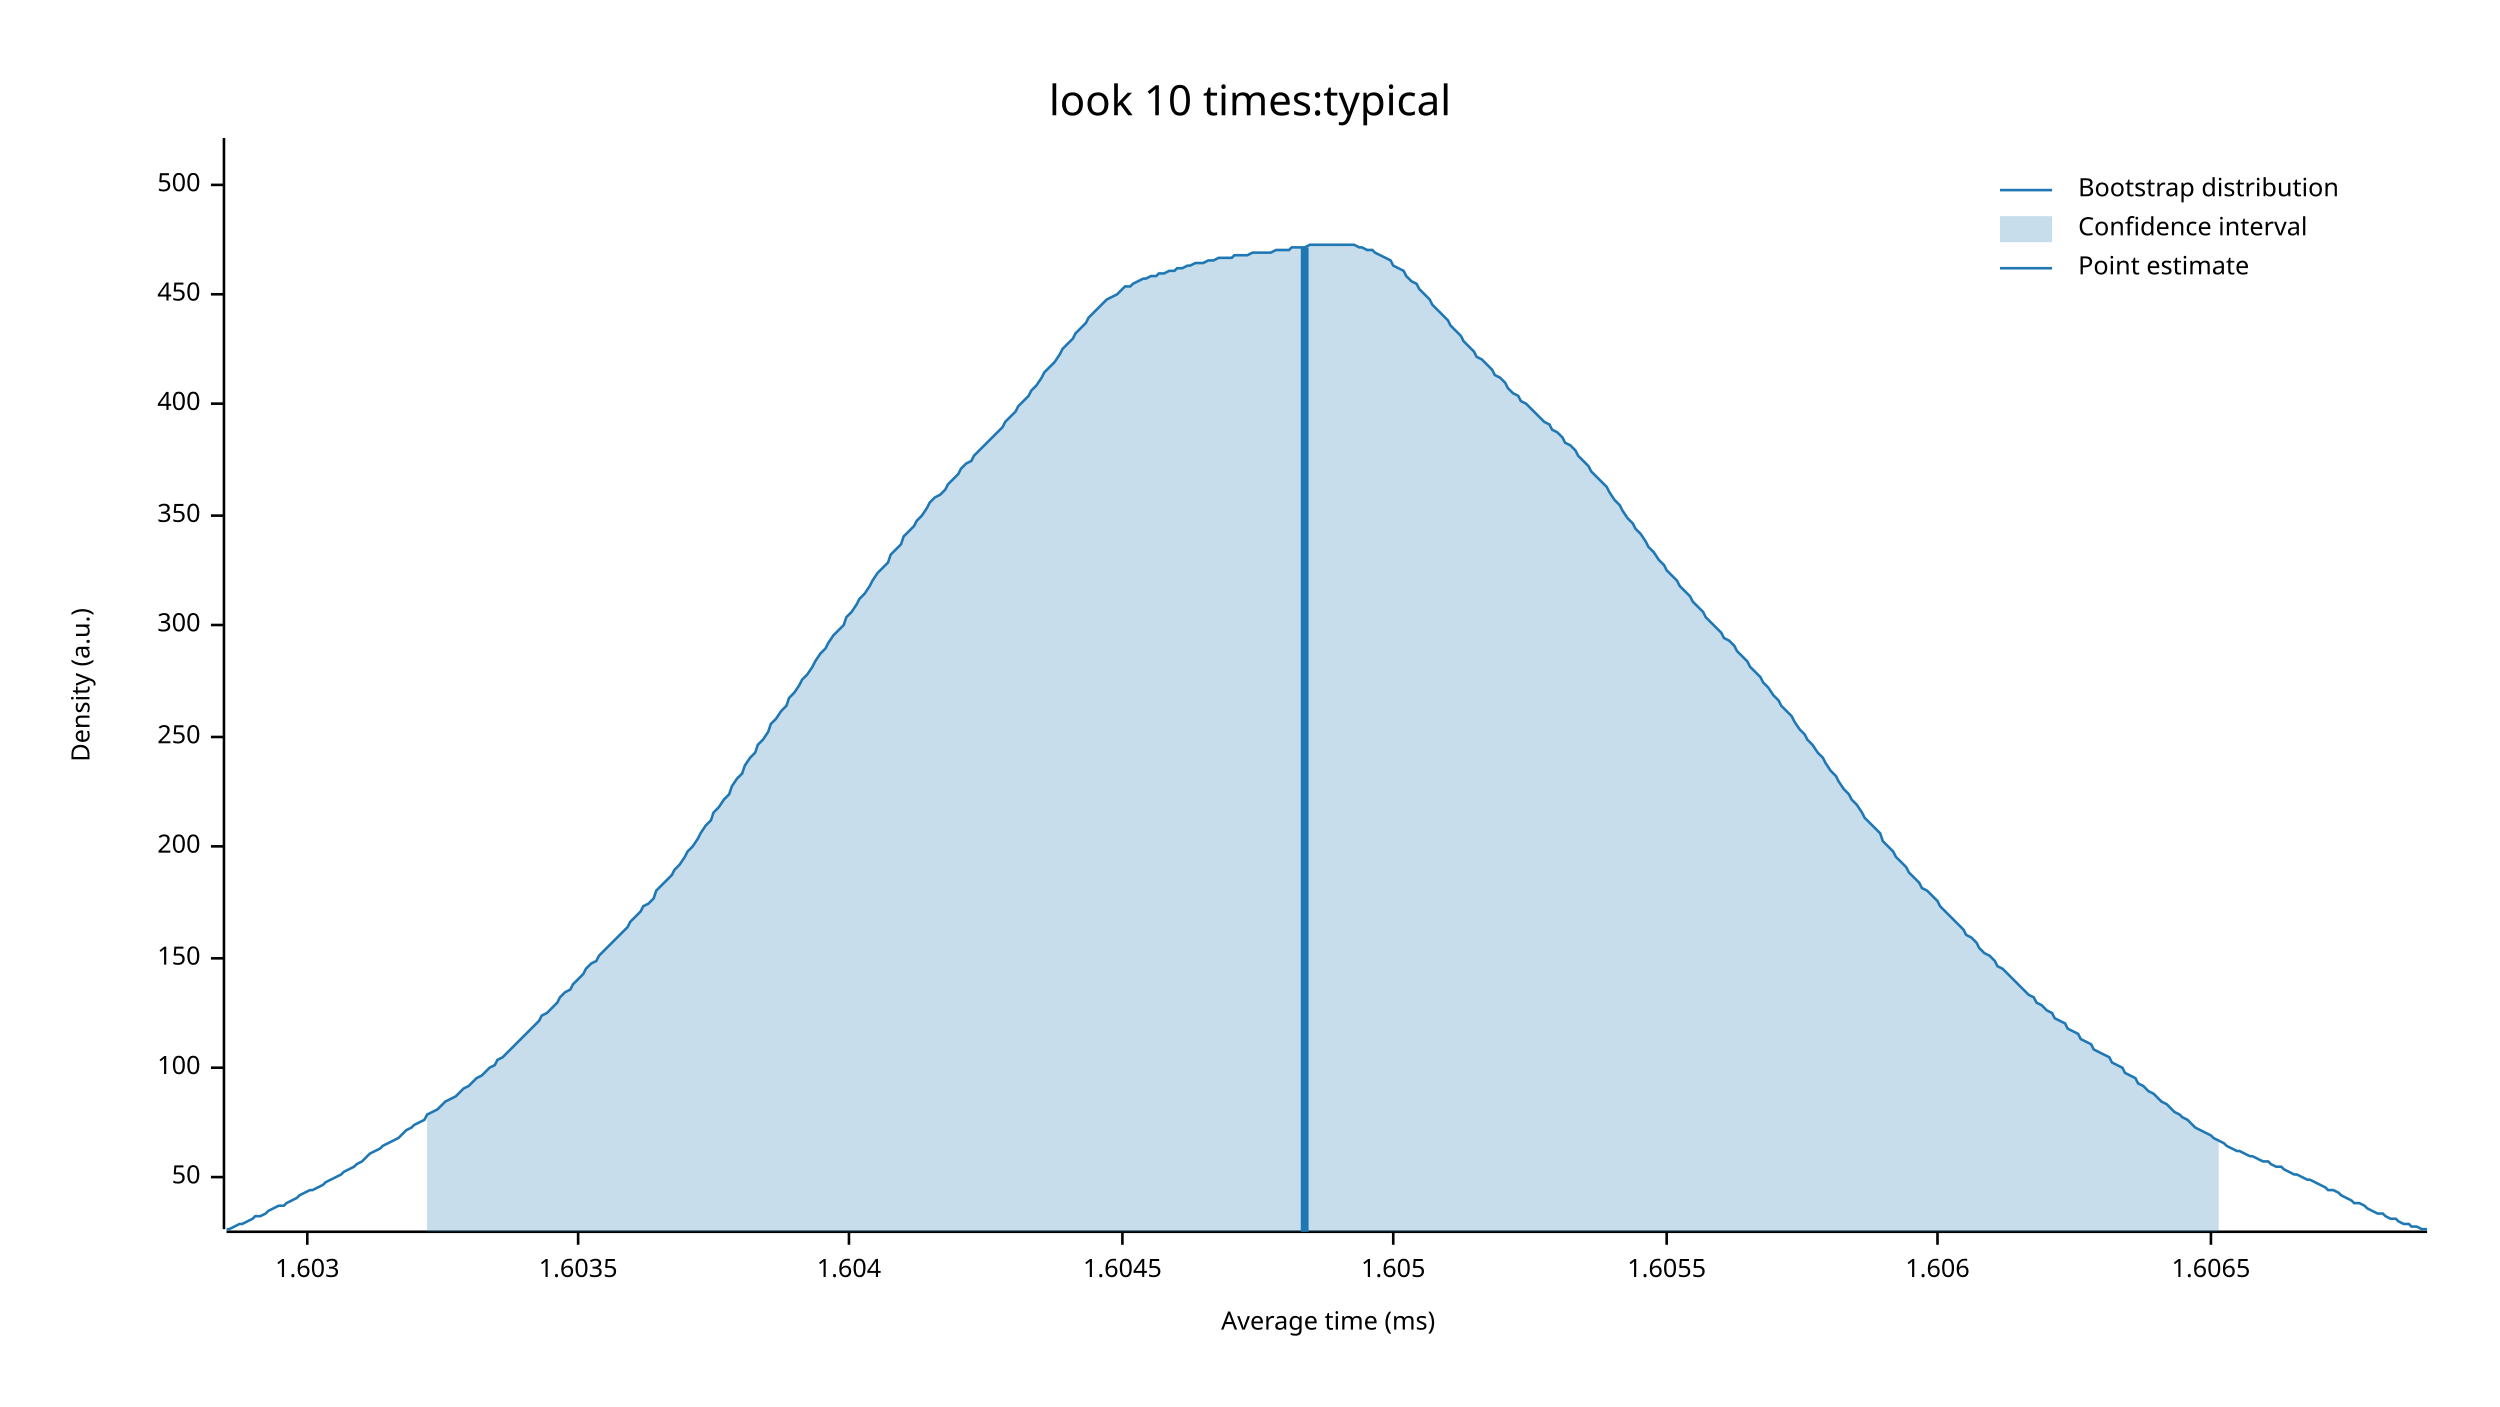
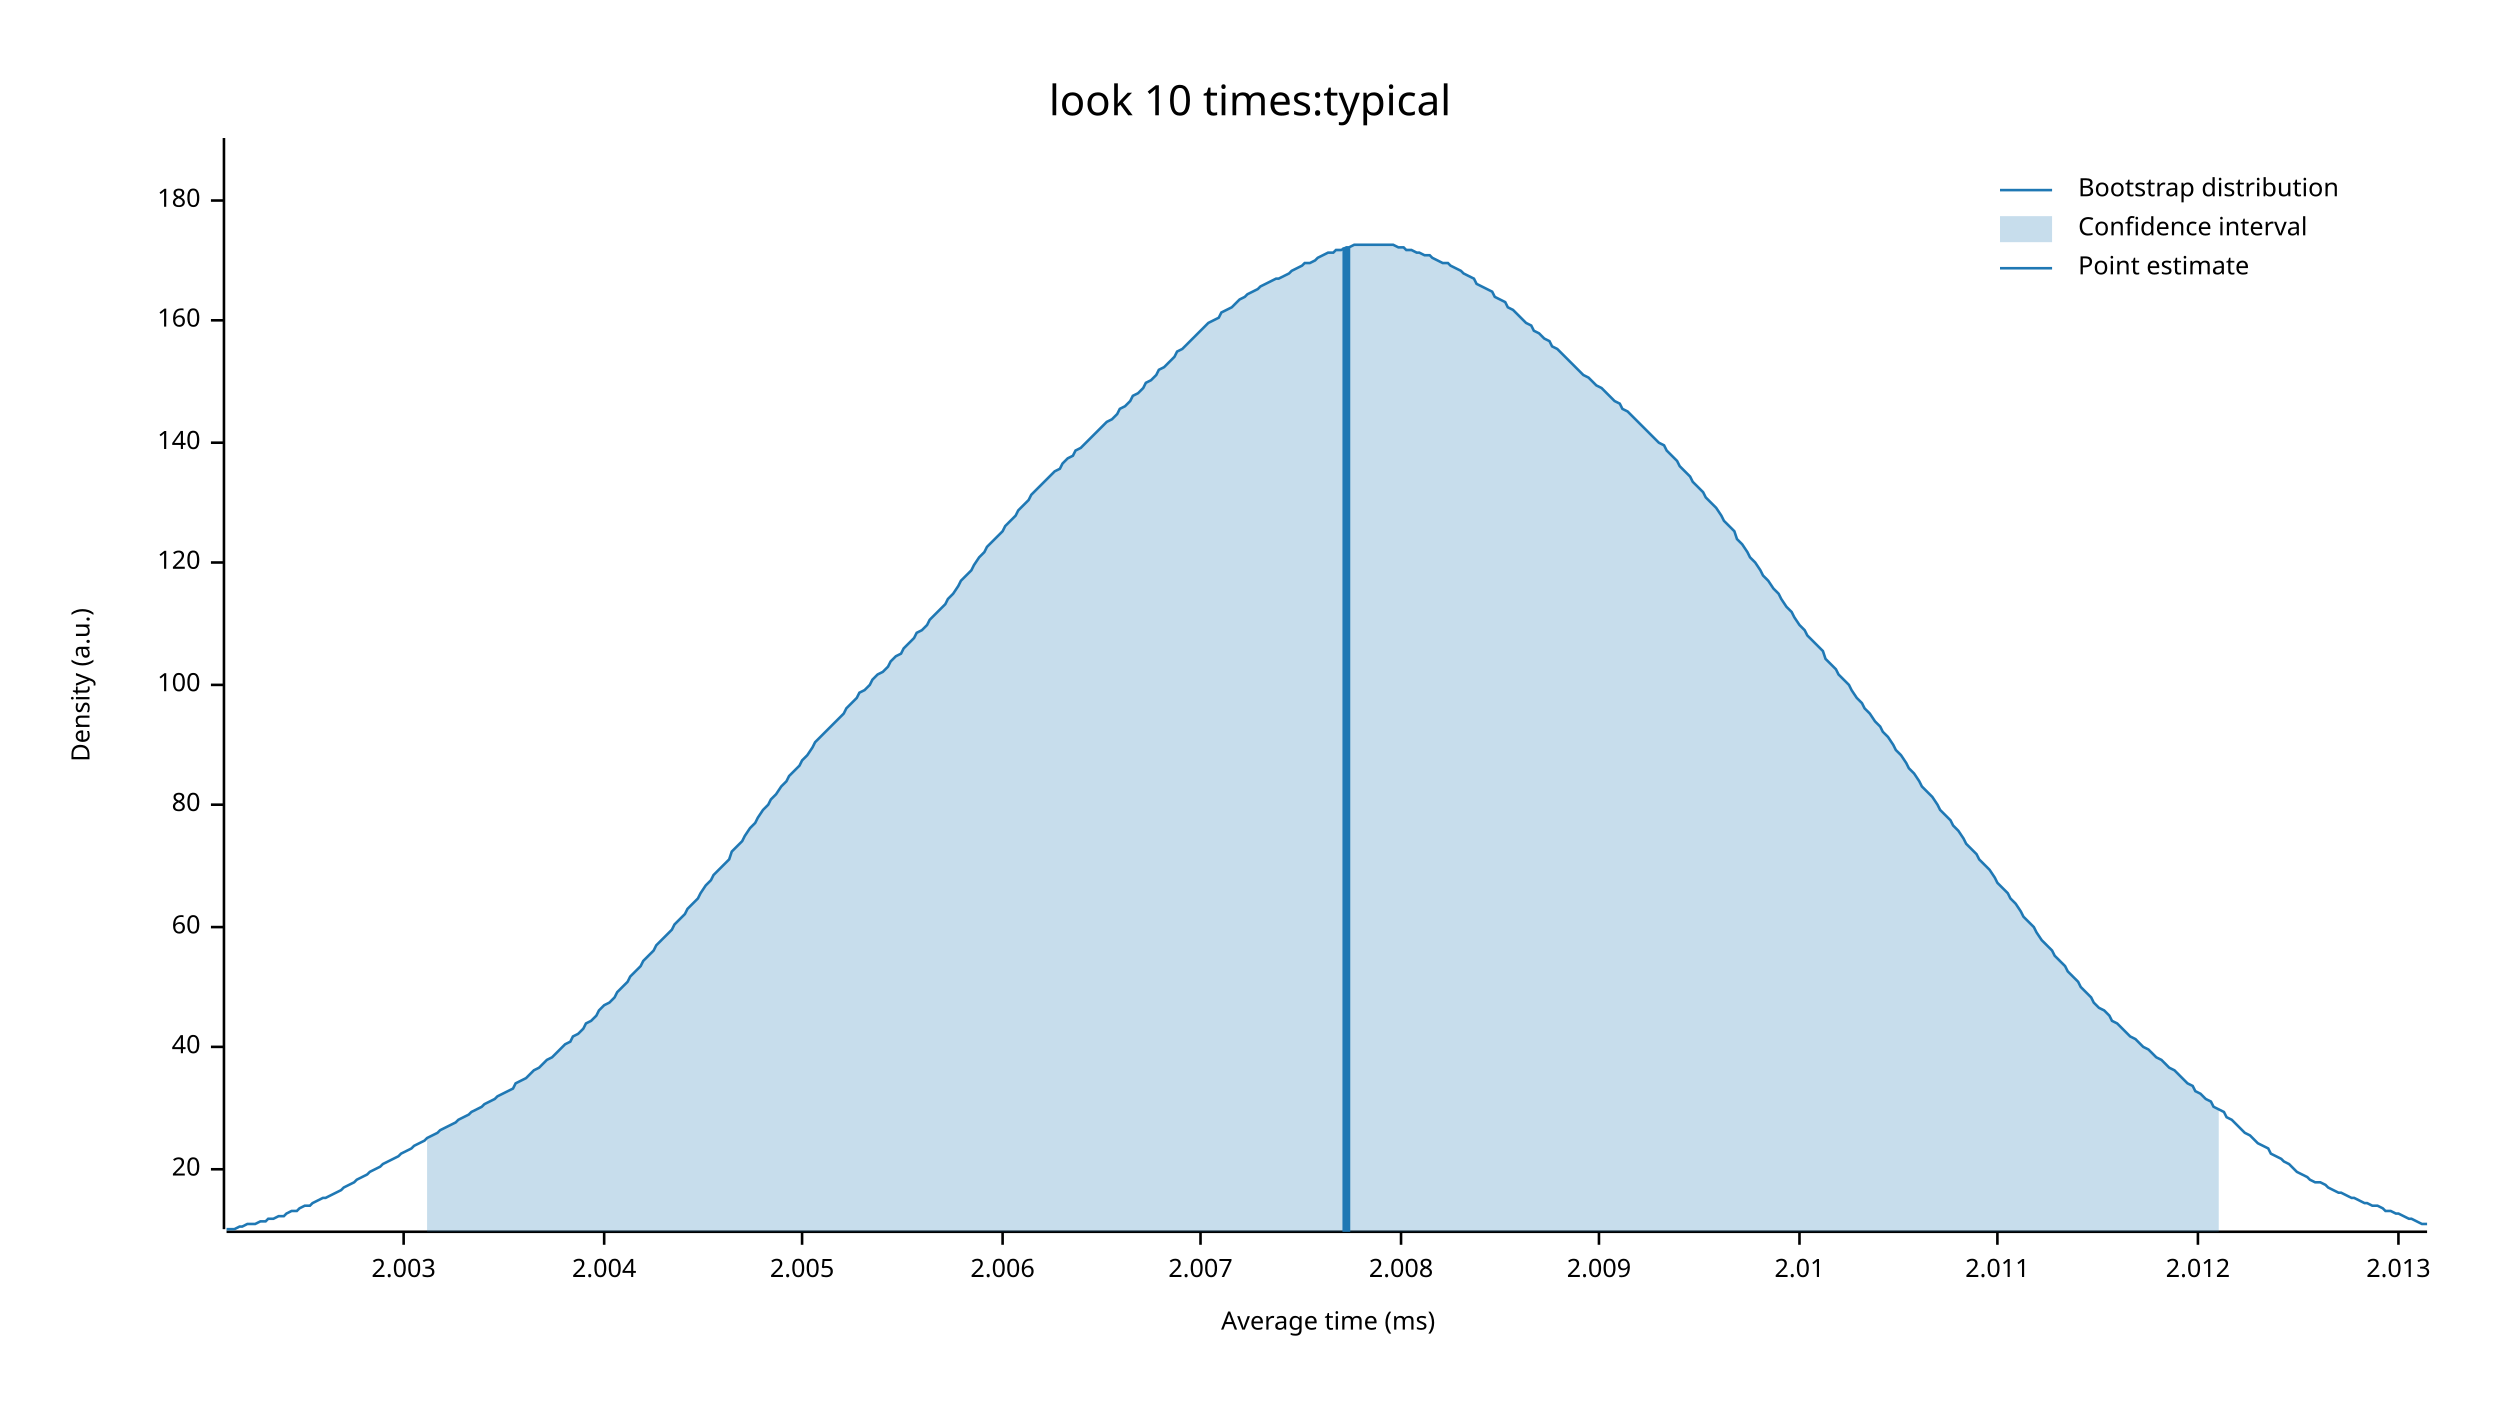
<svg xmlns="http://www.w3.org/2000/svg" width="960" height="540" viewBox="0 0 960 540">
  <text x="480" y="32" dy="0.76em" text-anchor="middle" font-family="sans-serif" font-size="16.129" opacity="1" fill="#000000">
look 10 times:typical
</text>
  <text x="27" y="263" dy="0.76em" text-anchor="middle" font-family="sans-serif" font-size="9.677" opacity="1" fill="#000000" transform="rotate(270, 27, 263)">
Density (a.u.)
</text>
  <text x="510" y="513" dy="-0.5ex" text-anchor="middle" font-family="sans-serif" font-size="9.677" opacity="1" fill="#000000">
Average time (ms)
</text>
  <polyline fill="none" opacity="1" stroke="#000000" stroke-width="1" points="86,53 86,472 " />
-   <text x="77" y="452" dy="0.5ex" text-anchor="end" font-family="sans-serif" font-size="9.677" opacity="1" fill="#000000">
- 50
+   <text x="77" y="449" dy="0.5ex" text-anchor="end" font-family="sans-serif" font-size="9.677" opacity="1" fill="#000000">
+ 20
</text>
-   <polyline fill="none" opacity="1" stroke="#000000" stroke-width="1" points="81,452 86,452 " />
-   <text x="77" y="410" dy="0.5ex" text-anchor="end" font-family="sans-serif" font-size="9.677" opacity="1" fill="#000000">
+   <polyline fill="none" opacity="1" stroke="#000000" stroke-width="1" points="81,449 86,449 " />
+   <text x="77" y="402" dy="0.5ex" text-anchor="end" font-family="sans-serif" font-size="9.677" opacity="1" fill="#000000">
+ 40
+ </text>
+   <polyline fill="none" opacity="1" stroke="#000000" stroke-width="1" points="81,402 86,402 " />
+   <text x="77" y="356" dy="0.5ex" text-anchor="end" font-family="sans-serif" font-size="9.677" opacity="1" fill="#000000">
+ 60
+ </text>
+   <polyline fill="none" opacity="1" stroke="#000000" stroke-width="1" points="81,356 86,356 " />
+   <text x="77" y="309" dy="0.5ex" text-anchor="end" font-family="sans-serif" font-size="9.677" opacity="1" fill="#000000">
+ 80
+ </text>
+   <polyline fill="none" opacity="1" stroke="#000000" stroke-width="1" points="81,309 86,309 " />
+   <text x="77" y="263" dy="0.5ex" text-anchor="end" font-family="sans-serif" font-size="9.677" opacity="1" fill="#000000">
100
</text>
-   <polyline fill="none" opacity="1" stroke="#000000" stroke-width="1" points="81,410 86,410 " />
-   <text x="77" y="368" dy="0.5ex" text-anchor="end" font-family="sans-serif" font-size="9.677" opacity="1" fill="#000000">
- 150
+   <polyline fill="none" opacity="1" stroke="#000000" stroke-width="1" points="81,263 86,263 " />
+   <text x="77" y="216" dy="0.5ex" text-anchor="end" font-family="sans-serif" font-size="9.677" opacity="1" fill="#000000">
+ 120
</text>
-   <polyline fill="none" opacity="1" stroke="#000000" stroke-width="1" points="81,368 86,368 " />
-   <text x="77" y="325" dy="0.5ex" text-anchor="end" font-family="sans-serif" font-size="9.677" opacity="1" fill="#000000">
- 200
+   <polyline fill="none" opacity="1" stroke="#000000" stroke-width="1" points="81,216 86,216 " />
+   <text x="77" y="170" dy="0.5ex" text-anchor="end" font-family="sans-serif" font-size="9.677" opacity="1" fill="#000000">
+ 140
</text>
-   <polyline fill="none" opacity="1" stroke="#000000" stroke-width="1" points="81,325 86,325 " />
-   <text x="77" y="283" dy="0.5ex" text-anchor="end" font-family="sans-serif" font-size="9.677" opacity="1" fill="#000000">
- 250
+   <polyline fill="none" opacity="1" stroke="#000000" stroke-width="1" points="81,170 86,170 " />
+   <text x="77" y="123" dy="0.5ex" text-anchor="end" font-family="sans-serif" font-size="9.677" opacity="1" fill="#000000">
+ 160
</text>
-   <polyline fill="none" opacity="1" stroke="#000000" stroke-width="1" points="81,283 86,283 " />
-   <text x="77" y="240" dy="0.5ex" text-anchor="end" font-family="sans-serif" font-size="9.677" opacity="1" fill="#000000">
- 300
+   <polyline fill="none" opacity="1" stroke="#000000" stroke-width="1" points="81,123 86,123 " />
+   <text x="77" y="77" dy="0.5ex" text-anchor="end" font-family="sans-serif" font-size="9.677" opacity="1" fill="#000000">
+ 180
</text>
-   <polyline fill="none" opacity="1" stroke="#000000" stroke-width="1" points="81,240 86,240 " />
-   <text x="77" y="198" dy="0.5ex" text-anchor="end" font-family="sans-serif" font-size="9.677" opacity="1" fill="#000000">
- 350
+   <polyline fill="none" opacity="1" stroke="#000000" stroke-width="1" points="81,77 86,77 " />
+   <polyline fill="none" opacity="1" stroke="#000000" stroke-width="1" points="87,473 932,473 " />
+   <text x="155" y="483" dy="0.76em" text-anchor="middle" font-family="sans-serif" font-size="9.677" opacity="1" fill="#000000">
+ 2.003
</text>
-   <polyline fill="none" opacity="1" stroke="#000000" stroke-width="1" points="81,198 86,198 " />
-   <text x="77" y="155" dy="0.5ex" text-anchor="end" font-family="sans-serif" font-size="9.677" opacity="1" fill="#000000">
- 400
+   <polyline fill="none" opacity="1" stroke="#000000" stroke-width="1" points="155,473 155,478 " />
+   <text x="232" y="483" dy="0.76em" text-anchor="middle" font-family="sans-serif" font-size="9.677" opacity="1" fill="#000000">
+ 2.004
</text>
-   <polyline fill="none" opacity="1" stroke="#000000" stroke-width="1" points="81,155 86,155 " />
-   <text x="77" y="113" dy="0.5ex" text-anchor="end" font-family="sans-serif" font-size="9.677" opacity="1" fill="#000000">
- 450
+   <polyline fill="none" opacity="1" stroke="#000000" stroke-width="1" points="232,473 232,478 " />
+   <text x="308" y="483" dy="0.76em" text-anchor="middle" font-family="sans-serif" font-size="9.677" opacity="1" fill="#000000">
+ 2.005
</text>
-   <polyline fill="none" opacity="1" stroke="#000000" stroke-width="1" points="81,113 86,113 " />
-   <text x="77" y="71" dy="0.5ex" text-anchor="end" font-family="sans-serif" font-size="9.677" opacity="1" fill="#000000">
- 500
+   <polyline fill="none" opacity="1" stroke="#000000" stroke-width="1" points="308,473 308,478 " />
+   <text x="385" y="483" dy="0.76em" text-anchor="middle" font-family="sans-serif" font-size="9.677" opacity="1" fill="#000000">
+ 2.006
</text>
-   <polyline fill="none" opacity="1" stroke="#000000" stroke-width="1" points="81,71 86,71 " />
-   <polyline fill="none" opacity="1" stroke="#000000" stroke-width="1" points="87,473 932,473 " />
-   <text x="118" y="483" dy="0.76em" text-anchor="middle" font-family="sans-serif" font-size="9.677" opacity="1" fill="#000000">
- 1.603
+   <polyline fill="none" opacity="1" stroke="#000000" stroke-width="1" points="385,473 385,478 " />
+   <text x="461" y="483" dy="0.76em" text-anchor="middle" font-family="sans-serif" font-size="9.677" opacity="1" fill="#000000">
+ 2.007
</text>
-   <polyline fill="none" opacity="1" stroke="#000000" stroke-width="1" points="118,473 118,478 " />
-   <text x="222" y="483" dy="0.76em" text-anchor="middle" font-family="sans-serif" font-size="9.677" opacity="1" fill="#000000">
- 1.6035
+   <polyline fill="none" opacity="1" stroke="#000000" stroke-width="1" points="461,473 461,478 " />
+   <text x="538" y="483" dy="0.76em" text-anchor="middle" font-family="sans-serif" font-size="9.677" opacity="1" fill="#000000">
+ 2.008
</text>
-   <polyline fill="none" opacity="1" stroke="#000000" stroke-width="1" points="222,473 222,478 " />
-   <text x="326" y="483" dy="0.76em" text-anchor="middle" font-family="sans-serif" font-size="9.677" opacity="1" fill="#000000">
- 1.604
+   <polyline fill="none" opacity="1" stroke="#000000" stroke-width="1" points="538,473 538,478 " />
+   <text x="614" y="483" dy="0.76em" text-anchor="middle" font-family="sans-serif" font-size="9.677" opacity="1" fill="#000000">
+ 2.009
</text>
-   <polyline fill="none" opacity="1" stroke="#000000" stroke-width="1" points="326,473 326,478 " />
-   <text x="431" y="483" dy="0.76em" text-anchor="middle" font-family="sans-serif" font-size="9.677" opacity="1" fill="#000000">
- 1.6045
+   <polyline fill="none" opacity="1" stroke="#000000" stroke-width="1" points="614,473 614,478 " />
+   <text x="691" y="483" dy="0.76em" text-anchor="middle" font-family="sans-serif" font-size="9.677" opacity="1" fill="#000000">
+ 2.01
</text>
-   <polyline fill="none" opacity="1" stroke="#000000" stroke-width="1" points="431,473 431,478 " />
-   <text x="535" y="483" dy="0.76em" text-anchor="middle" font-family="sans-serif" font-size="9.677" opacity="1" fill="#000000">
- 1.605
+   <polyline fill="none" opacity="1" stroke="#000000" stroke-width="1" points="691,473 691,478 " />
+   <text x="767" y="483" dy="0.76em" text-anchor="middle" font-family="sans-serif" font-size="9.677" opacity="1" fill="#000000">
+ 2.011
</text>
-   <polyline fill="none" opacity="1" stroke="#000000" stroke-width="1" points="535,473 535,478 " />
-   <text x="640" y="483" dy="0.76em" text-anchor="middle" font-family="sans-serif" font-size="9.677" opacity="1" fill="#000000">
- 1.6055
+   <polyline fill="none" opacity="1" stroke="#000000" stroke-width="1" points="767,473 767,478 " />
+   <text x="844" y="483" dy="0.76em" text-anchor="middle" font-family="sans-serif" font-size="9.677" opacity="1" fill="#000000">
+ 2.012
</text>
-   <polyline fill="none" opacity="1" stroke="#000000" stroke-width="1" points="640,473 640,478 " />
-   <text x="744" y="483" dy="0.76em" text-anchor="middle" font-family="sans-serif" font-size="9.677" opacity="1" fill="#000000">
- 1.606
+   <polyline fill="none" opacity="1" stroke="#000000" stroke-width="1" points="844,473 844,478 " />
+   <text x="921" y="483" dy="0.76em" text-anchor="middle" font-family="sans-serif" font-size="9.677" opacity="1" fill="#000000">
+ 2.013
</text>
-   <polyline fill="none" opacity="1" stroke="#000000" stroke-width="1" points="744,473 744,478 " />
-   <text x="849" y="483" dy="0.76em" text-anchor="middle" font-family="sans-serif" font-size="9.677" opacity="1" fill="#000000">
- 1.6065
- </text>
-   <polyline fill="none" opacity="1" stroke="#000000" stroke-width="1" points="849,473 849,478 " />
-   <polyline fill="none" opacity="1" stroke="#1F78B4" stroke-width="1" points="87,472 88,472 90,471 92,470 93,470 95,469 97,468 98,467 100,467 102,466 103,465 105,464 107,463 109,463 110,462 112,461 114,460 115,459 117,458 119,457 120,457 122,456 124,455 125,454 127,453 129,452 131,451 132,450 134,449 136,448 137,447 139,446 141,444 142,443 144,442 146,441 147,440 149,439 151,438 153,437 154,436 156,434 158,433 159,432 161,431 163,430 164,428 166,427 168,426 169,425 171,423 173,422 175,421 176,420 178,418 180,417 181,416 183,414 185,413 186,412 188,410 190,409 191,407 193,406 195,404 197,402 198,401 200,399 202,397 203,396 205,394 207,392 208,390 210,389 212,387 214,385 215,383 217,381 219,380 220,378 222,376 224,374 225,372 227,370 229,369 230,367 232,365 234,363 236,361 237,360 239,358 241,356 242,354 244,352 246,350 247,348 249,347 251,345 252,342 254,340 256,338 258,336 259,334 261,332 263,329 264,327 266,325 268,322 269,320 271,317 273,315 274,312 276,310 278,307 280,305 281,302 283,299 285,297 286,294 288,291 290,289 291,286 293,284 295,281 296,278 298,276 300,273 302,271 303,268 305,266 307,263 308,261 310,259 312,256 313,254 315,251 317,249 318,247 320,244 322,242 324,240 325,237 327,235 329,232 330,230 332,228 334,225 335,223 337,220 339,218 341,216 342,213 344,211 346,209 347,206 349,204 351,202 352,200 354,198 356,195 357,193 359,191 361,190 363,188 364,186 366,184 368,182 369,180 371,178 373,177 374,175 376,173 378,171 379,170 381,168 383,166 385,164 386,162 388,160 390,158 391,156 393,154 395,152 396,150 398,148 400,145 401,143 403,141 405,139 407,136 408,134 410,132 412,130 413,128 415,126 417,124 418,122 420,120 422,118 423,117 425,115 427,114 429,113 430,112 432,110 434,110 435,109 437,108 439,107 440,107 442,106 444,106 445,105 447,105 449,104 451,104 452,103 454,103 456,102 457,102 459,101 461,101 462,101 464,100 466,100 468,99 469,99 471,99 473,99 474,98 476,98 478,98 479,98 481,97 483,97 484,97 486,97 488,97 490,96 491,96 493,96 495,96 496,95 498,95 500,95 501,95 503,94 505,94 506,94 508,94 510,94 512,94 513,94 515,94 517,94 518,94 520,94 522,95 523,95 525,96 527,96 528,97 530,98 532,99 534,100 535,102 537,103 539,104 540,106 542,108 544,109 545,111 547,113 549,115 550,117 552,119 554,121 556,123 557,125 559,127 561,129 562,131 564,133 566,135 567,137 569,138 571,140 573,142 574,144 576,145 578,147 579,149 581,151 583,152 584,154 586,155 588,157 589,158 591,160 593,162 595,163 596,165 598,166 600,168 601,170 603,171 605,173 606,175 608,177 610,179 611,181 613,183 615,185 617,187 618,189 620,192 622,194 623,196 625,199 627,201 628,203 630,205 632,208 633,210 635,212 637,215 639,217 640,219 642,221 644,223 645,225 647,227 649,229 650,231 652,233 654,235 655,237 657,239 659,241 661,243 662,245 664,246 666,248 667,250 669,252 671,254 672,256 674,258 676,260 677,262 679,264 681,267 683,269 684,271 686,273 688,275 689,277 691,280 693,282 694,284 696,286 698,289 700,291 701,293 703,296 705,298 706,300 708,303 710,305 711,307 713,309 715,312 716,314 718,316 720,318 722,320 723,323 725,325 727,327 728,329 730,331 732,333 733,335 735,337 737,339 738,341 740,342 742,344 744,346 745,348 747,350 749,352 750,353 752,355 754,357 755,359 757,360 759,362 760,364 762,366 764,367 766,369 767,371 769,372 771,374 772,375 774,377 776,379 777,380 779,382 781,383 782,385 784,386 786,388 788,389 789,391 791,392 793,393 794,395 796,396 798,397 799,399 801,400 803,401 804,403 806,404 808,405 810,406 811,408 813,409 815,410 816,412 818,413 820,414 821,416 823,417 825,419 827,420 828,421 830,423 832,424 833,425 835,427 837,428 838,429 840,430 842,432 843,433 845,434 847,435 849,436 850,437 852,438 854,439 855,440 857,441 859,442 860,442 862,443 864,444 865,444 867,445 869,446 871,446 872,447 874,448 876,448 877,449 879,450 881,451 882,451 884,452 886,453 887,453 889,454 891,455 893,456 894,457 896,457 898,458 899,459 901,460 903,461 904,462 906,462 908,463 909,464 911,465 913,466 915,466 916,467 918,468 920,468 921,469 923,470 925,470 926,471 928,471 930,472 932,472 " />
-   <polygon opacity="0.25" fill="#1F78B4" points="164,428 166,427 168,426 169,425 171,423 173,422 175,421 176,420 178,418 180,417 181,416 183,414 185,413 186,412 188,410 190,409 191,407 193,406 195,404 197,402 198,401 200,399 202,397 203,396 205,394 207,392 208,390 210,389 212,387 214,385 215,383 217,381 219,380 220,378 222,376 224,374 225,372 227,370 229,369 230,367 232,365 234,363 236,361 237,360 239,358 241,356 242,354 244,352 246,350 247,348 249,347 251,345 252,342 254,340 256,338 258,336 259,334 261,332 263,329 264,327 266,325 268,322 269,320 271,317 273,315 274,312 276,310 278,307 280,305 281,302 283,299 285,297 286,294 288,291 290,289 291,286 293,284 295,281 296,278 298,276 300,273 302,271 303,268 305,266 307,263 308,261 310,259 312,256 313,254 315,251 317,249 318,247 320,244 322,242 324,240 325,237 327,235 329,232 330,230 332,228 334,225 335,223 337,220 339,218 341,216 342,213 344,211 346,209 347,206 349,204 351,202 352,200 354,198 356,195 357,193 359,191 361,190 363,188 364,186 366,184 368,182 369,180 371,178 373,177 374,175 376,173 378,171 379,170 381,168 383,166 385,164 386,162 388,160 390,158 391,156 393,154 395,152 396,150 398,148 400,145 401,143 403,141 405,139 407,136 408,134 410,132 412,130 413,128 415,126 417,124 418,122 420,120 422,118 423,117 425,115 427,114 429,113 430,112 432,110 434,110 435,109 437,108 439,107 440,107 442,106 444,106 445,105 447,105 449,104 451,104 452,103 454,103 456,102 457,102 459,101 461,101 462,101 464,100 466,100 468,99 469,99 471,99 473,99 474,98 476,98 478,98 479,98 481,97 483,97 484,97 486,97 488,97 490,96 491,96 493,96 495,96 496,95 498,95 500,95 501,95 503,94 505,94 506,94 508,94 510,94 512,94 513,94 515,94 517,94 518,94 520,94 522,95 523,95 525,96 527,96 528,97 530,98 532,99 534,100 535,102 537,103 539,104 540,106 542,108 544,109 545,111 547,113 549,115 550,117 552,119 554,121 556,123 557,125 559,127 561,129 562,131 564,133 566,135 567,137 569,138 571,140 573,142 574,144 576,145 578,147 579,149 581,151 583,152 584,154 586,155 588,157 589,158 591,160 593,162 595,163 596,165 598,166 600,168 601,170 603,171 605,173 606,175 608,177 610,179 611,181 613,183 615,185 617,187 618,189 620,192 622,194 623,196 625,199 627,201 628,203 630,205 632,208 633,210 635,212 637,215 639,217 640,219 642,221 644,223 645,225 647,227 649,229 650,231 652,233 654,235 655,237 657,239 659,241 661,243 662,245 664,246 666,248 667,250 669,252 671,254 672,256 674,258 676,260 677,262 679,264 681,267 683,269 684,271 686,273 688,275 689,277 691,280 693,282 694,284 696,286 698,289 700,291 701,293 703,296 705,298 706,300 708,303 710,305 711,307 713,309 715,312 716,314 718,316 720,318 722,320 723,323 725,325 727,327 728,329 730,331 732,333 733,335 735,337 737,339 738,341 740,342 742,344 744,346 745,348 747,350 749,352 750,353 752,355 754,357 755,359 757,360 759,362 760,364 762,366 764,367 766,369 767,371 769,372 771,374 772,375 774,377 776,379 777,380 779,382 781,383 782,385 784,386 786,388 788,389 789,391 791,392 793,393 794,395 796,396 798,397 799,399 801,400 803,401 804,403 806,404 808,405 810,406 811,408 813,409 815,410 816,412 818,413 820,414 821,416 823,417 825,419 827,420 828,421 830,423 832,424 833,425 835,427 837,428 838,429 840,430 842,432 843,433 845,434 847,435 849,436 850,437 852,438 852,473 164,473 " />
-   <polyline fill="none" opacity="1" stroke="#1F78B4" stroke-width="3" points="501,473 501,95 " />
+   <polyline fill="none" opacity="1" stroke="#000000" stroke-width="1" points="921,473 921,478 " />
+   <polyline fill="none" opacity="1" stroke="#1F78B4" stroke-width="1" points="87,472 88,472 90,472 92,471 93,471 95,470 97,470 98,470 100,469 102,469 103,468 105,468 107,467 109,467 110,466 112,465 114,465 115,464 117,463 119,463 120,462 122,461 124,460 125,460 127,459 129,458 131,457 132,456 134,455 136,454 137,453 139,452 141,451 142,450 144,449 146,448 147,447 149,446 151,445 153,444 154,443 156,442 158,441 159,440 161,439 163,438 164,437 166,436 168,435 169,434 171,433 173,432 175,431 176,430 178,429 180,428 181,427 183,426 185,425 186,424 188,423 190,422 191,421 193,420 195,419 197,418 198,416 200,415 202,414 203,413 205,411 207,410 208,409 210,407 212,406 214,404 215,403 217,401 219,400 220,398 222,397 224,395 225,393 227,392 229,390 230,388 232,386 234,385 236,383 237,381 239,379 241,377 242,375 244,373 246,371 247,369 249,367 251,365 252,363 254,361 256,359 258,357 259,355 261,353 263,351 264,349 266,347 268,345 269,343 271,340 273,338 274,336 276,334 278,332 280,330 281,327 283,325 285,323 286,321 288,318 290,316 291,314 293,311 295,309 296,307 298,305 300,302 302,300 303,298 305,296 307,294 308,292 310,290 312,287 313,285 315,283 317,281 318,280 320,278 322,276 324,274 325,272 327,270 329,268 330,266 332,265 334,263 335,261 337,259 339,258 341,256 342,254 344,252 346,251 347,249 349,247 351,245 352,243 354,242 356,240 357,238 359,236 361,234 363,232 364,230 366,228 368,225 369,223 371,221 373,219 374,217 376,214 378,212 379,210 381,208 383,206 385,204 386,202 388,200 390,198 391,196 393,194 395,192 396,190 398,188 400,186 401,185 403,183 405,181 407,180 408,178 410,176 412,175 413,173 415,172 417,170 418,169 420,167 422,165 423,164 425,162 427,161 429,159 430,157 432,156 434,154 435,152 437,151 439,149 440,147 442,146 444,144 445,142 447,141 449,139 451,137 452,135 454,134 456,132 457,131 459,129 461,127 462,126 464,124 466,123 468,122 469,120 471,119 473,118 474,117 476,115 478,114 479,113 481,112 483,111 484,110 486,109 488,108 490,107 491,107 493,106 495,105 496,104 498,103 500,102 501,101 503,101 505,100 506,99 508,98 510,97 512,97 513,96 515,96 517,95 518,95 520,94 522,94 523,94 525,94 527,94 528,94 530,94 532,94 534,94 535,94 537,95 539,95 540,96 542,96 544,97 545,97 547,98 549,98 550,99 552,100 554,101 556,101 557,102 559,103 561,104 562,105 564,106 566,107 567,109 569,110 571,111 573,112 574,114 576,115 578,116 579,118 581,119 583,121 584,122 586,124 588,125 589,127 591,128 593,130 595,131 596,133 598,134 600,136 601,137 603,139 605,141 606,142 608,144 610,145 611,146 613,148 615,149 617,151 618,152 620,154 622,155 623,157 625,158 627,160 628,161 630,163 632,165 633,166 635,168 637,170 639,171 640,173 642,175 644,177 645,179 647,181 649,183 650,185 652,187 654,189 655,191 657,193 659,195 661,198 662,200 664,202 666,204 667,207 669,209 671,212 672,214 674,216 676,219 677,221 679,223 681,226 683,228 684,230 686,233 688,235 689,237 691,240 693,242 694,244 696,246 698,248 700,250 701,253 703,255 705,257 706,259 708,261 710,263 711,265 713,268 715,270 716,272 718,274 720,277 722,279 723,281 725,283 727,286 728,288 730,290 732,293 733,295 735,297 737,300 738,302 740,304 742,306 744,309 745,311 747,313 749,315 750,317 752,319 754,322 755,324 757,326 759,328 760,330 762,332 764,334 766,337 767,339 769,341 771,343 772,345 774,347 776,350 777,352 779,354 781,356 782,358 784,361 786,363 788,365 789,367 791,369 793,371 794,373 796,375 798,377 799,379 801,381 803,383 804,385 806,387 808,388 810,390 811,392 813,393 815,395 816,396 818,398 820,399 821,400 823,402 825,403 827,405 828,406 830,407 832,409 833,410 835,411 837,413 838,414 840,416 842,417 843,419 845,420 847,422 849,423 850,425 852,426 854,427 855,429 857,430 859,432 860,433 862,435 864,436 865,437 867,439 869,440 871,441 872,443 874,444 876,445 877,446 879,447 881,449 882,450 884,451 886,452 887,453 889,454 891,454 893,455 894,456 896,457 898,458 899,458 901,459 903,460 904,460 906,461 908,462 909,462 911,463 913,463 915,464 916,465 918,465 920,466 921,466 923,467 925,468 926,468 928,469 930,470 932,470 " />
+   <polygon opacity="0.25" fill="#1F78B4" points="164,437 166,436 168,435 169,434 171,433 173,432 175,431 176,430 178,429 180,428 181,427 183,426 185,425 186,424 188,423 190,422 191,421 193,420 195,419 197,418 198,416 200,415 202,414 203,413 205,411 207,410 208,409 210,407 212,406 214,404 215,403 217,401 219,400 220,398 222,397 224,395 225,393 227,392 229,390 230,388 232,386 234,385 236,383 237,381 239,379 241,377 242,375 244,373 246,371 247,369 249,367 251,365 252,363 254,361 256,359 258,357 259,355 261,353 263,351 264,349 266,347 268,345 269,343 271,340 273,338 274,336 276,334 278,332 280,330 281,327 283,325 285,323 286,321 288,318 290,316 291,314 293,311 295,309 296,307 298,305 300,302 302,300 303,298 305,296 307,294 308,292 310,290 312,287 313,285 315,283 317,281 318,280 320,278 322,276 324,274 325,272 327,270 329,268 330,266 332,265 334,263 335,261 337,259 339,258 341,256 342,254 344,252 346,251 347,249 349,247 351,245 352,243 354,242 356,240 357,238 359,236 361,234 363,232 364,230 366,228 368,225 369,223 371,221 373,219 374,217 376,214 378,212 379,210 381,208 383,206 385,204 386,202 388,200 390,198 391,196 393,194 395,192 396,190 398,188 400,186 401,185 403,183 405,181 407,180 408,178 410,176 412,175 413,173 415,172 417,170 418,169 420,167 422,165 423,164 425,162 427,161 429,159 430,157 432,156 434,154 435,152 437,151 439,149 440,147 442,146 444,144 445,142 447,141 449,139 451,137 452,135 454,134 456,132 457,131 459,129 461,127 462,126 464,124 466,123 468,122 469,120 471,119 473,118 474,117 476,115 478,114 479,113 481,112 483,111 484,110 486,109 488,108 490,107 491,107 493,106 495,105 496,104 498,103 500,102 501,101 503,101 505,100 506,99 508,98 510,97 512,97 513,96 515,96 517,95 518,95 520,94 522,94 523,94 525,94 527,94 528,94 530,94 532,94 534,94 535,94 537,95 539,95 540,96 542,96 544,97 545,97 547,98 549,98 550,99 552,100 554,101 556,101 557,102 559,103 561,104 562,105 564,106 566,107 567,109 569,110 571,111 573,112 574,114 576,115 578,116 579,118 581,119 583,121 584,122 586,124 588,125 589,127 591,128 593,130 595,131 596,133 598,134 600,136 601,137 603,139 605,141 606,142 608,144 610,145 611,146 613,148 615,149 617,151 618,152 620,154 622,155 623,157 625,158 627,160 628,161 630,163 632,165 633,166 635,168 637,170 639,171 640,173 642,175 644,177 645,179 647,181 649,183 650,185 652,187 654,189 655,191 657,193 659,195 661,198 662,200 664,202 666,204 667,207 669,209 671,212 672,214 674,216 676,219 677,221 679,223 681,226 683,228 684,230 686,233 688,235 689,237 691,240 693,242 694,244 696,246 698,248 700,250 701,253 703,255 705,257 706,259 708,261 710,263 711,265 713,268 715,270 716,272 718,274 720,277 722,279 723,281 725,283 727,286 728,288 730,290 732,293 733,295 735,297 737,300 738,302 740,304 742,306 744,309 745,311 747,313 749,315 750,317 752,319 754,322 755,324 757,326 759,328 760,330 762,332 764,334 766,337 767,339 769,341 771,343 772,345 774,347 776,350 777,352 779,354 781,356 782,358 784,361 786,363 788,365 789,367 791,369 793,371 794,373 796,375 798,377 799,379 801,381 803,383 804,385 806,387 808,388 810,390 811,392 813,393 815,395 816,396 818,398 820,399 821,400 823,402 825,403 827,405 828,406 830,407 832,409 833,410 835,411 837,413 838,414 840,416 842,417 843,419 845,420 847,422 849,423 850,425 852,426 852,473 164,473 " />
+   <polyline fill="none" opacity="1" stroke="#1F78B4" stroke-width="3" points="517,473 517,95 " />
  <text x="798" y="68" dy="0.76em" text-anchor="start" font-family="sans-serif" font-size="9.677" opacity="1" fill="#000000">
Bootstrap distribution
</text>
  <text x="798" y="83" dy="0.76em" text-anchor="start" font-family="sans-serif" font-size="9.677" opacity="1" fill="#000000">
Confidence interval
</text>
  <text x="798" y="98" dy="0.76em" text-anchor="start" font-family="sans-serif" font-size="9.677" opacity="1" fill="#000000">
Point estimate
</text>
  <polyline fill="none" opacity="1" stroke="#1F78B4" stroke-width="1" points="768,73 788,73 " />
  <rect x="768" y="83" width="20" height="10" opacity="0.25" fill="#1F78B4" stroke="none" />
  <polyline fill="none" opacity="1" stroke="#1F78B4" stroke-width="1" points="768,103 788,103 " />
</svg>
